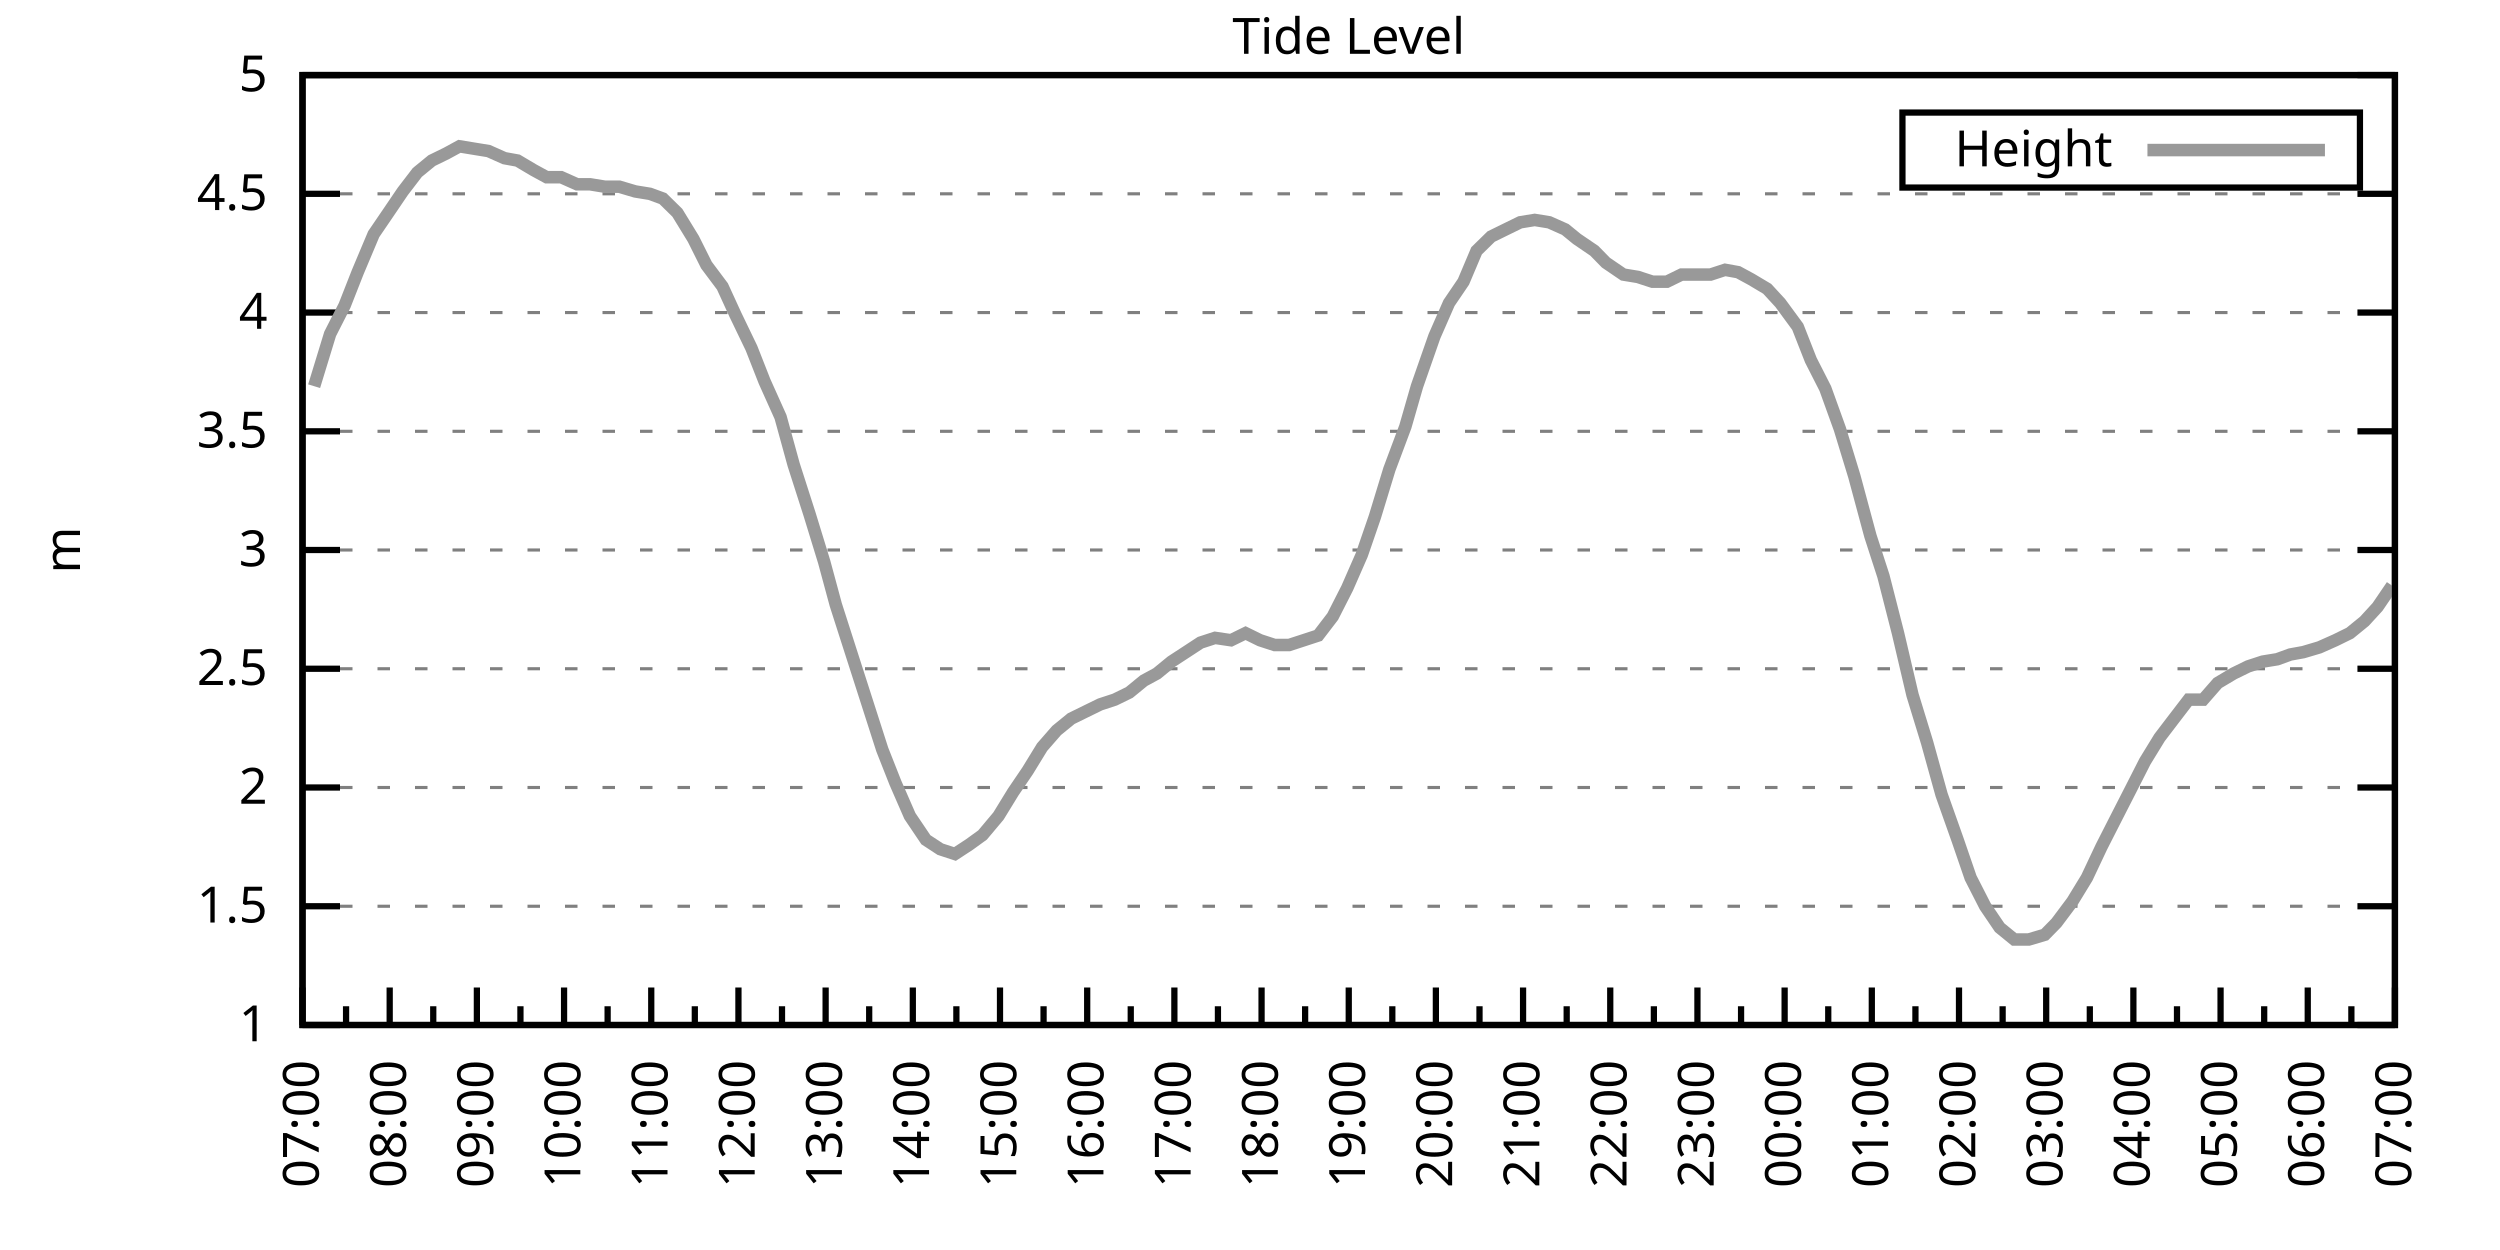
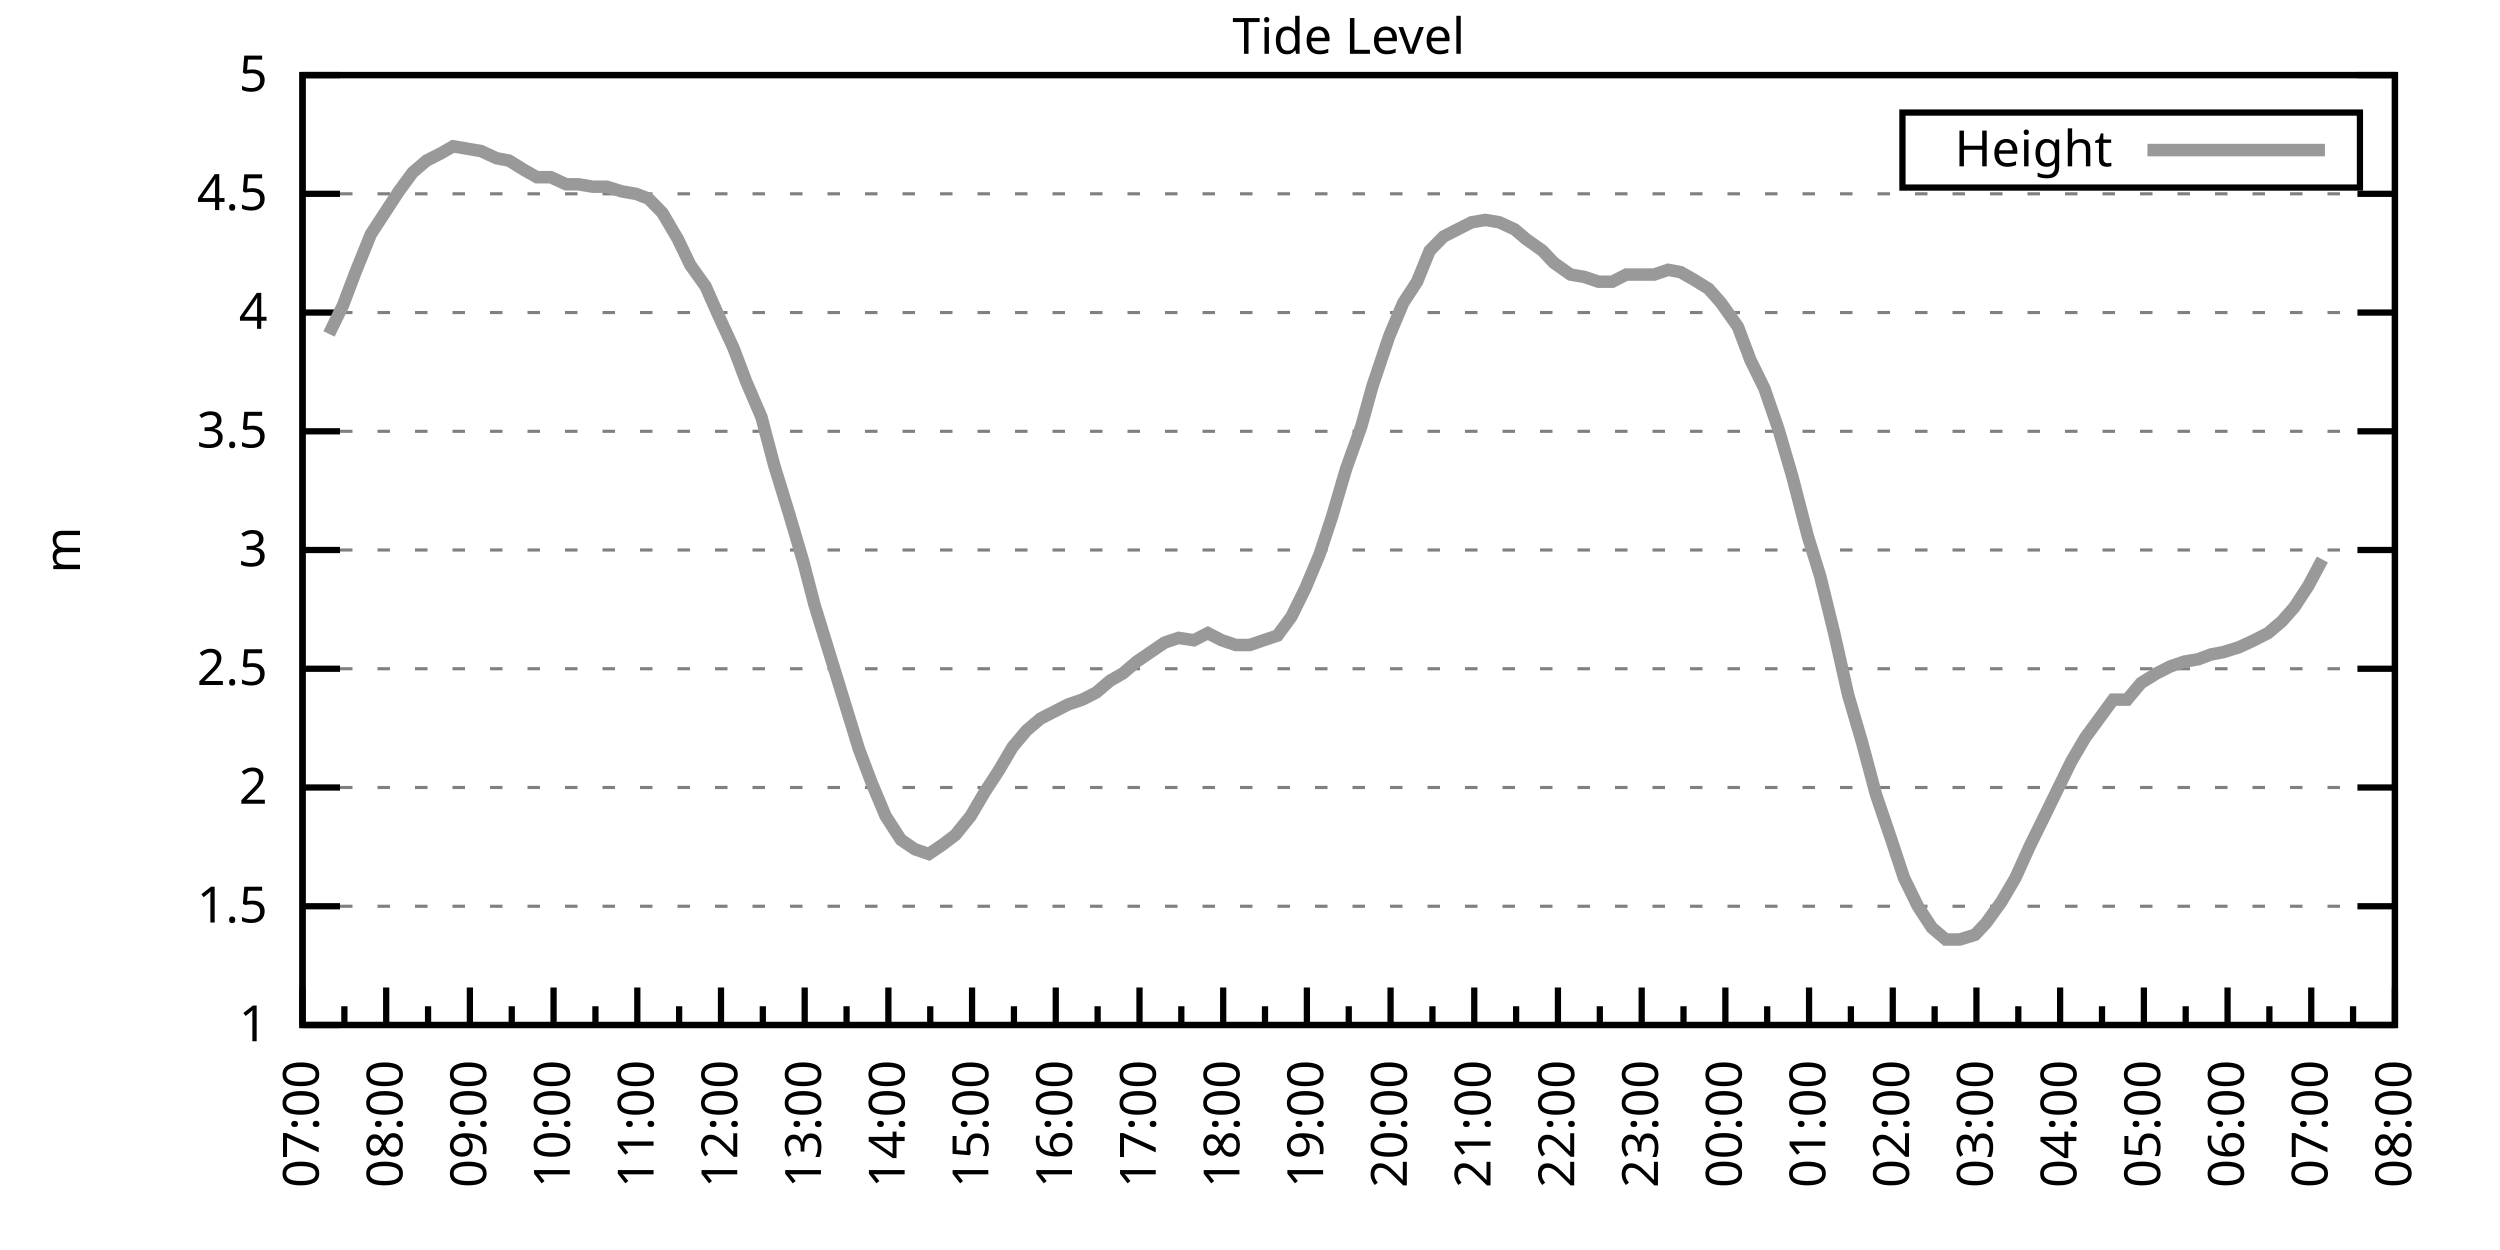
<svg xmlns="http://www.w3.org/2000/svg" xmlns:xlink="http://www.w3.org/1999/xlink" width="400" height="200" viewBox="0 0 400 200">
  <g id="gnuplot_canvas">
    <rect x="0" y="0" width="400" height="200" fill="none" />
    <defs>
      <circle id="gpDot" r="0.5" stroke-width="0.5" stroke="currentColor" />
      <path id="gpPt0" stroke-width="0.333" stroke="currentColor" d="M-1,0 h2 M0,-1 v2" />
      <path id="gpPt1" stroke-width="0.333" stroke="currentColor" d="M-1,-1 L1,1 M1,-1 L-1,1" />
      <path id="gpPt2" stroke-width="0.333" stroke="currentColor" d="M-1,0 L1,0 M0,-1 L0,1 M-1,-1 L1,1 M-1,1 L1,-1" />
      <rect id="gpPt3" stroke-width="0.333" stroke="currentColor" x="-1" y="-1" width="2" height="2" />
      <rect id="gpPt4" stroke-width="0.333" stroke="currentColor" fill="currentColor" x="-1" y="-1" width="2" height="2" />
      <circle id="gpPt5" stroke-width="0.333" stroke="currentColor" cx="0" cy="0" r="1" />
      <use xlink:href="#gpPt5" id="gpPt6" fill="currentColor" stroke="none" />
      <path id="gpPt7" stroke-width="0.333" stroke="currentColor" d="M0,-1.33 L-1.33,0.67 L1.33,0.67 z" />
      <use xlink:href="#gpPt7" id="gpPt8" fill="currentColor" stroke="none" />
      <use xlink:href="#gpPt7" id="gpPt9" stroke="currentColor" transform="rotate(180)" />
      <use xlink:href="#gpPt9" id="gpPt10" fill="currentColor" stroke="none" />
      <use xlink:href="#gpPt3" id="gpPt11" stroke="currentColor" transform="rotate(45)" />
      <use xlink:href="#gpPt11" id="gpPt12" fill="currentColor" stroke="none" />
      <path id="gpPt13" stroke-width="0.333" stroke="currentColor" d="M0,1.330 L1.265,0.411 L0.782,-1.067 L-0.782,-1.076 L-1.265,0.411 z" />
      <use xlink:href="#gpPt13" id="gpPt14" fill="currentColor" stroke="none" />
      <filter id="textbox" filterUnits="objectBoundingBox" x="0" y="0" height="1" width="1">
        <feFlood flood-color="white" flood-opacity="1" result="bgnd" />
        <feComposite in="SourceGraphic" in2="bgnd" operator="atop" />
      </filter>
      <filter id="greybox" filterUnits="objectBoundingBox" x="0" y="0" height="1" width="1">
        <feFlood flood-color="lightgrey" flood-opacity="1" result="grey" />
        <feComposite in="SourceGraphic" in2="grey" operator="atop" />
      </filter>
    </defs>
    <g fill="none" color="white" stroke="currentColor" stroke-width="1.00" stroke-linecap="butt" stroke-linejoin="miter">
</g>
    <g fill="none" color="black" stroke="currentColor" stroke-width="1.00" stroke-linecap="butt" stroke-linejoin="miter">
      <g stroke="none" shape-rendering="crispEdges">
        <polygon fill="rgb(255, 255, 255)" points="48.40,164.00 383.18,164.00 383.18,12.02 48.40,12.02 " />
      </g>
    </g>
    <g fill="none" color="black" stroke="currentColor" stroke-width="1.00" stroke-linecap="butt" stroke-linejoin="miter">
</g>
    <g fill="none" color="black" stroke="black" stroke-width="0.50" stroke-linecap="butt" stroke-linejoin="miter">
</g>
    <g fill="none" color="gray" stroke="currentColor" stroke-width="0.50" stroke-linecap="butt" stroke-linejoin="miter">
      <path stroke="gray" stroke-dasharray="2,4" class="gridline" d="M48.40,164.00 L383.19,164.00  " />
    </g>
    <g fill="none" color="gray" stroke="gray" stroke-width="1.00" stroke-linecap="butt" stroke-linejoin="miter">
</g>
    <g fill="none" color="black" stroke="currentColor" stroke-width="1.00" stroke-linecap="butt" stroke-linejoin="miter">
      <path stroke="black" d="M48.40,164.00 L54.40,164.00 M383.19,164.00 L377.19,164.00  " />
      <g transform="translate(42.80,166.60)" stroke="none" fill="black" font-family="Sans" font-size="8.00" text-anchor="end">
        <text>
          <tspan font-family="Sans"> 1</tspan>
        </text>
      </g>
    </g>
    <g fill="none" color="black" stroke="currentColor" stroke-width="1.00" stroke-linecap="butt" stroke-linejoin="miter">
</g>
    <g fill="none" color="black" stroke="black" stroke-width="0.50" stroke-linecap="butt" stroke-linejoin="miter">
</g>
    <g fill="none" color="gray" stroke="currentColor" stroke-width="0.50" stroke-linecap="butt" stroke-linejoin="miter">
      <path stroke="gray" stroke-dasharray="2,4" class="gridline" d="M48.40,145.00 L383.19,145.00  " />
    </g>
    <g fill="none" color="gray" stroke="gray" stroke-width="1.00" stroke-linecap="butt" stroke-linejoin="miter">
</g>
    <g fill="none" color="black" stroke="currentColor" stroke-width="1.00" stroke-linecap="butt" stroke-linejoin="miter">
      <path stroke="black" d="M48.40,145.00 L54.40,145.00 M383.19,145.00 L377.19,145.00  " />
      <g transform="translate(42.80,147.60)" stroke="none" fill="black" font-family="Sans" font-size="8.00" text-anchor="end">
        <text>
          <tspan font-family="Sans"> 1.5</tspan>
        </text>
      </g>
    </g>
    <g fill="none" color="black" stroke="currentColor" stroke-width="1.00" stroke-linecap="butt" stroke-linejoin="miter">
</g>
    <g fill="none" color="black" stroke="black" stroke-width="0.50" stroke-linecap="butt" stroke-linejoin="miter">
</g>
    <g fill="none" color="gray" stroke="currentColor" stroke-width="0.50" stroke-linecap="butt" stroke-linejoin="miter">
      <path stroke="gray" stroke-dasharray="2,4" class="gridline" d="M48.40,126.00 L383.19,126.00  " />
    </g>
    <g fill="none" color="gray" stroke="gray" stroke-width="1.00" stroke-linecap="butt" stroke-linejoin="miter">
</g>
    <g fill="none" color="black" stroke="currentColor" stroke-width="1.00" stroke-linecap="butt" stroke-linejoin="miter">
      <path stroke="black" d="M48.40,126.00 L54.40,126.00 M383.19,126.00 L377.19,126.00  " />
      <g transform="translate(42.80,128.60)" stroke="none" fill="black" font-family="Sans" font-size="8.00" text-anchor="end">
        <text>
          <tspan font-family="Sans"> 2</tspan>
        </text>
      </g>
    </g>
    <g fill="none" color="black" stroke="currentColor" stroke-width="1.00" stroke-linecap="butt" stroke-linejoin="miter">
</g>
    <g fill="none" color="black" stroke="black" stroke-width="0.50" stroke-linecap="butt" stroke-linejoin="miter">
</g>
    <g fill="none" color="gray" stroke="currentColor" stroke-width="0.50" stroke-linecap="butt" stroke-linejoin="miter">
      <path stroke="gray" stroke-dasharray="2,4" class="gridline" d="M48.40,107.00 L383.19,107.00  " />
    </g>
    <g fill="none" color="gray" stroke="gray" stroke-width="1.00" stroke-linecap="butt" stroke-linejoin="miter">
</g>
    <g fill="none" color="black" stroke="currentColor" stroke-width="1.00" stroke-linecap="butt" stroke-linejoin="miter">
      <path stroke="black" d="M48.40,107.00 L54.40,107.00 M383.19,107.00 L377.19,107.00  " />
      <g transform="translate(42.80,109.60)" stroke="none" fill="black" font-family="Sans" font-size="8.00" text-anchor="end">
        <text>
          <tspan font-family="Sans"> 2.5</tspan>
        </text>
      </g>
    </g>
    <g fill="none" color="black" stroke="currentColor" stroke-width="1.00" stroke-linecap="butt" stroke-linejoin="miter">
</g>
    <g fill="none" color="black" stroke="black" stroke-width="0.50" stroke-linecap="butt" stroke-linejoin="miter">
</g>
    <g fill="none" color="gray" stroke="currentColor" stroke-width="0.50" stroke-linecap="butt" stroke-linejoin="miter">
      <path stroke="gray" stroke-dasharray="2,4" class="gridline" d="M48.40,88.00 L383.19,88.00  " />
    </g>
    <g fill="none" color="gray" stroke="gray" stroke-width="1.00" stroke-linecap="butt" stroke-linejoin="miter">
</g>
    <g fill="none" color="black" stroke="currentColor" stroke-width="1.00" stroke-linecap="butt" stroke-linejoin="miter">
      <path stroke="black" d="M48.40,88.00 L54.40,88.00 M383.19,88.00 L377.19,88.00  " />
      <g transform="translate(42.80,90.60)" stroke="none" fill="black" font-family="Sans" font-size="8.00" text-anchor="end">
        <text>
          <tspan font-family="Sans"> 3</tspan>
        </text>
      </g>
    </g>
    <g fill="none" color="black" stroke="currentColor" stroke-width="1.00" stroke-linecap="butt" stroke-linejoin="miter">
</g>
    <g fill="none" color="black" stroke="black" stroke-width="0.50" stroke-linecap="butt" stroke-linejoin="miter">
</g>
    <g fill="none" color="gray" stroke="currentColor" stroke-width="0.50" stroke-linecap="butt" stroke-linejoin="miter">
      <path stroke="gray" stroke-dasharray="2,4" class="gridline" d="M48.40,69.01 L383.19,69.01  " />
    </g>
    <g fill="none" color="gray" stroke="gray" stroke-width="1.00" stroke-linecap="butt" stroke-linejoin="miter">
</g>
    <g fill="none" color="black" stroke="currentColor" stroke-width="1.00" stroke-linecap="butt" stroke-linejoin="miter">
      <path stroke="black" d="M48.40,69.01 L54.40,69.01 M383.19,69.01 L377.19,69.01  " />
      <g transform="translate(42.80,71.61)" stroke="none" fill="black" font-family="Sans" font-size="8.00" text-anchor="end">
        <text>
          <tspan font-family="Sans"> 3.5</tspan>
        </text>
      </g>
    </g>
    <g fill="none" color="black" stroke="currentColor" stroke-width="1.00" stroke-linecap="butt" stroke-linejoin="miter">
</g>
    <g fill="none" color="black" stroke="black" stroke-width="0.50" stroke-linecap="butt" stroke-linejoin="miter">
</g>
    <g fill="none" color="gray" stroke="currentColor" stroke-width="0.50" stroke-linecap="butt" stroke-linejoin="miter">
      <path stroke="gray" stroke-dasharray="2,4" class="gridline" d="M48.40,50.01 L383.19,50.01  " />
    </g>
    <g fill="none" color="gray" stroke="gray" stroke-width="1.00" stroke-linecap="butt" stroke-linejoin="miter">
</g>
    <g fill="none" color="black" stroke="currentColor" stroke-width="1.00" stroke-linecap="butt" stroke-linejoin="miter">
      <path stroke="black" d="M48.40,50.01 L54.40,50.01 M383.19,50.01 L377.19,50.01  " />
      <g transform="translate(42.80,52.61)" stroke="none" fill="black" font-family="Sans" font-size="8.00" text-anchor="end">
        <text>
          <tspan font-family="Sans"> 4</tspan>
        </text>
      </g>
    </g>
    <g fill="none" color="black" stroke="currentColor" stroke-width="1.00" stroke-linecap="butt" stroke-linejoin="miter">
</g>
    <g fill="none" color="black" stroke="black" stroke-width="0.50" stroke-linecap="butt" stroke-linejoin="miter">
</g>
    <g fill="none" color="gray" stroke="currentColor" stroke-width="0.50" stroke-linecap="butt" stroke-linejoin="miter">
      <path stroke="gray" stroke-dasharray="2,4" class="gridline" d="M48.40,31.01 L383.19,31.01  " />
    </g>
    <g fill="none" color="gray" stroke="gray" stroke-width="1.00" stroke-linecap="butt" stroke-linejoin="miter">
</g>
    <g fill="none" color="black" stroke="currentColor" stroke-width="1.00" stroke-linecap="butt" stroke-linejoin="miter">
      <path stroke="black" d="M48.40,31.01 L54.40,31.01 M383.19,31.01 L377.19,31.01  " />
      <g transform="translate(42.80,33.61)" stroke="none" fill="black" font-family="Sans" font-size="8.00" text-anchor="end">
        <text>
          <tspan font-family="Sans"> 4.5</tspan>
        </text>
      </g>
    </g>
    <g fill="none" color="black" stroke="currentColor" stroke-width="1.00" stroke-linecap="butt" stroke-linejoin="miter">
</g>
    <g fill="none" color="black" stroke="black" stroke-width="0.50" stroke-linecap="butt" stroke-linejoin="miter">
</g>
    <g fill="none" color="gray" stroke="currentColor" stroke-width="0.50" stroke-linecap="butt" stroke-linejoin="miter">
      <path stroke="gray" stroke-dasharray="2,4" class="gridline" d="M48.40,12.01 L383.19,12.01  " />
    </g>
    <g fill="none" color="gray" stroke="gray" stroke-width="1.00" stroke-linecap="butt" stroke-linejoin="miter">
</g>
    <g fill="none" color="black" stroke="currentColor" stroke-width="1.00" stroke-linecap="butt" stroke-linejoin="miter">
      <path stroke="black" d="M48.40,12.01 L54.40,12.01 M383.19,12.01 L377.19,12.01  " />
      <g transform="translate(42.80,14.61)" stroke="none" fill="black" font-family="Sans" font-size="8.00" text-anchor="end">
        <text>
          <tspan font-family="Sans"> 5</tspan>
        </text>
      </g>
    </g>
    <g fill="none" color="black" stroke="currentColor" stroke-width="1.00" stroke-linecap="butt" stroke-linejoin="miter">
      <path stroke="black" d="M48.40,164.00 L48.40,158.00  " />
      <g transform="translate(51.00,169.60) rotate(270)" stroke="none" fill="black" font-family="Sans" font-size="8.00" text-anchor="end">
        <text>
          <tspan font-family="Sans">07:00</tspan>
        </text>
      </g>
    </g>
    <g fill="none" color="black" stroke="currentColor" stroke-width="1.00" stroke-linecap="butt" stroke-linejoin="miter">
-       <path stroke="black" d="M55.37,164.00 L55.37,161.00 M62.35,164.00 L62.35,158.00  " />
-       <g transform="translate(64.95,169.60) rotate(270)" stroke="none" fill="black" font-family="Sans" font-size="8.00" text-anchor="end">
+       <path stroke="black" d="M55.10,164.00 L55.10,161.00 M61.79,164.00 L61.79,158.00  " />
+       <g transform="translate(64.39,169.60) rotate(270)" stroke="none" fill="black" font-family="Sans" font-size="8.00" text-anchor="end">
        <text>
          <tspan font-family="Sans">08:00</tspan>
        </text>
      </g>
    </g>
    <g fill="none" color="black" stroke="currentColor" stroke-width="1.00" stroke-linecap="butt" stroke-linejoin="miter">
-       <path stroke="black" d="M69.32,164.00 L69.32,161.00 M76.30,164.00 L76.30,158.00  " />
-       <g transform="translate(78.90,169.60) rotate(270)" stroke="none" fill="black" font-family="Sans" font-size="8.00" text-anchor="end">
+       <path stroke="black" d="M68.49,164.00 L68.49,161.00 M75.18,164.00 L75.18,158.00  " />
+       <g transform="translate(77.78,169.60) rotate(270)" stroke="none" fill="black" font-family="Sans" font-size="8.00" text-anchor="end">
        <text>
          <tspan font-family="Sans">09:00</tspan>
        </text>
      </g>
    </g>
    <g fill="none" color="black" stroke="currentColor" stroke-width="1.00" stroke-linecap="butt" stroke-linejoin="miter">
-       <path stroke="black" d="M83.27,164.00 L83.27,161.00 M90.25,164.00 L90.25,158.00  " />
-       <g transform="translate(92.85,169.60) rotate(270)" stroke="none" fill="black" font-family="Sans" font-size="8.00" text-anchor="end">
+       <path stroke="black" d="M81.88,164.00 L81.88,161.00 M88.57,164.00 L88.57,158.00  " />
+       <g transform="translate(91.17,169.60) rotate(270)" stroke="none" fill="black" font-family="Sans" font-size="8.00" text-anchor="end">
        <text>
          <tspan font-family="Sans">10:00</tspan>
        </text>
      </g>
    </g>
    <g fill="none" color="black" stroke="currentColor" stroke-width="1.00" stroke-linecap="butt" stroke-linejoin="miter">
-       <path stroke="black" d="M97.22,164.00 L97.22,161.00 M104.20,164.00 L104.20,158.00  " />
-       <g transform="translate(106.80,169.60) rotate(270)" stroke="none" fill="black" font-family="Sans" font-size="8.00" text-anchor="end">
+       <path stroke="black" d="M95.27,164.00 L95.27,161.00 M101.97,164.00 L101.97,158.00  " />
+       <g transform="translate(104.57,169.60) rotate(270)" stroke="none" fill="black" font-family="Sans" font-size="8.00" text-anchor="end">
        <text>
          <tspan font-family="Sans">11:00</tspan>
        </text>
      </g>
    </g>
    <g fill="none" color="black" stroke="currentColor" stroke-width="1.00" stroke-linecap="butt" stroke-linejoin="miter">
-       <path stroke="black" d="M111.17,164.00 L111.17,161.00 M118.15,164.00 L118.15,158.00  " />
-       <g transform="translate(120.75,169.60) rotate(270)" stroke="none" fill="black" font-family="Sans" font-size="8.00" text-anchor="end">
+       <path stroke="black" d="M108.66,164.00 L108.66,161.00 M115.36,164.00 L115.36,158.00  " />
+       <g transform="translate(117.96,169.60) rotate(270)" stroke="none" fill="black" font-family="Sans" font-size="8.00" text-anchor="end">
        <text>
          <tspan font-family="Sans">12:00</tspan>
        </text>
      </g>
    </g>
    <g fill="none" color="black" stroke="currentColor" stroke-width="1.00" stroke-linecap="butt" stroke-linejoin="miter">
-       <path stroke="black" d="M125.12,164.00 L125.12,161.00 M132.10,164.00 L132.10,158.00  " />
-       <g transform="translate(134.70,169.60) rotate(270)" stroke="none" fill="black" font-family="Sans" font-size="8.00" text-anchor="end">
+       <path stroke="black" d="M122.05,164.00 L122.05,161.00 M128.75,164.00 L128.75,158.00  " />
+       <g transform="translate(131.35,169.60) rotate(270)" stroke="none" fill="black" font-family="Sans" font-size="8.00" text-anchor="end">
        <text>
          <tspan font-family="Sans">13:00</tspan>
        </text>
      </g>
    </g>
    <g fill="none" color="black" stroke="currentColor" stroke-width="1.00" stroke-linecap="butt" stroke-linejoin="miter">
-       <path stroke="black" d="M139.07,164.00 L139.07,161.00 M146.05,164.00 L146.05,158.00  " />
-       <g transform="translate(148.65,169.60) rotate(270)" stroke="none" fill="black" font-family="Sans" font-size="8.00" text-anchor="end">
+       <path stroke="black" d="M135.45,164.00 L135.45,161.00 M142.14,164.00 L142.14,158.00  " />
+       <g transform="translate(144.74,169.60) rotate(270)" stroke="none" fill="black" font-family="Sans" font-size="8.00" text-anchor="end">
        <text>
          <tspan font-family="Sans">14:00</tspan>
        </text>
      </g>
    </g>
    <g fill="none" color="black" stroke="currentColor" stroke-width="1.00" stroke-linecap="butt" stroke-linejoin="miter">
-       <path stroke="black" d="M153.02,164.00 L153.02,161.00 M160.00,164.00 L160.00,158.00  " />
-       <g transform="translate(162.60,169.60) rotate(270)" stroke="none" fill="black" font-family="Sans" font-size="8.00" text-anchor="end">
+       <path stroke="black" d="M148.84,164.00 L148.84,161.00 M155.53,164.00 L155.53,158.00  " />
+       <g transform="translate(158.13,169.60) rotate(270)" stroke="none" fill="black" font-family="Sans" font-size="8.00" text-anchor="end">
        <text>
          <tspan font-family="Sans">15:00</tspan>
        </text>
      </g>
    </g>
    <g fill="none" color="black" stroke="currentColor" stroke-width="1.00" stroke-linecap="butt" stroke-linejoin="miter">
-       <path stroke="black" d="M166.97,164.00 L166.97,161.00 M173.95,164.00 L173.95,158.00  " />
-       <g transform="translate(176.55,169.60) rotate(270)" stroke="none" fill="black" font-family="Sans" font-size="8.00" text-anchor="end">
+       <path stroke="black" d="M162.23,164.00 L162.23,161.00 M168.92,164.00 L168.92,158.00  " />
+       <g transform="translate(171.52,169.60) rotate(270)" stroke="none" fill="black" font-family="Sans" font-size="8.00" text-anchor="end">
        <text>
          <tspan font-family="Sans">16:00</tspan>
        </text>
      </g>
    </g>
    <g fill="none" color="black" stroke="currentColor" stroke-width="1.00" stroke-linecap="butt" stroke-linejoin="miter">
-       <path stroke="black" d="M180.92,164.00 L180.92,161.00 M187.90,164.00 L187.90,158.00  " />
-       <g transform="translate(190.50,169.60) rotate(270)" stroke="none" fill="black" font-family="Sans" font-size="8.00" text-anchor="end">
+       <path stroke="black" d="M175.62,164.00 L175.62,161.00 M182.32,164.00 L182.32,158.00  " />
+       <g transform="translate(184.92,169.60) rotate(270)" stroke="none" fill="black" font-family="Sans" font-size="8.00" text-anchor="end">
        <text>
          <tspan font-family="Sans">17:00</tspan>
        </text>
      </g>
    </g>
    <g fill="none" color="black" stroke="currentColor" stroke-width="1.00" stroke-linecap="butt" stroke-linejoin="miter">
-       <path stroke="black" d="M194.87,164.00 L194.87,161.00 M201.85,164.00 L201.85,158.00  " />
-       <g transform="translate(204.45,169.60) rotate(270)" stroke="none" fill="black" font-family="Sans" font-size="8.00" text-anchor="end">
+       <path stroke="black" d="M189.01,164.00 L189.01,161.00 M195.71,164.00 L195.71,158.00  " />
+       <g transform="translate(198.31,169.60) rotate(270)" stroke="none" fill="black" font-family="Sans" font-size="8.00" text-anchor="end">
        <text>
          <tspan font-family="Sans">18:00</tspan>
        </text>
      </g>
    </g>
    <g fill="none" color="black" stroke="currentColor" stroke-width="1.00" stroke-linecap="butt" stroke-linejoin="miter">
-       <path stroke="black" d="M208.82,164.00 L208.82,161.00 M215.80,164.00 L215.80,158.00  " />
-       <g transform="translate(218.40,169.60) rotate(270)" stroke="none" fill="black" font-family="Sans" font-size="8.00" text-anchor="end">
+       <path stroke="black" d="M202.40,164.00 L202.40,161.00 M209.10,164.00 L209.10,158.00  " />
+       <g transform="translate(211.70,169.60) rotate(270)" stroke="none" fill="black" font-family="Sans" font-size="8.00" text-anchor="end">
        <text>
          <tspan font-family="Sans">19:00</tspan>
        </text>
      </g>
    </g>
    <g fill="none" color="black" stroke="currentColor" stroke-width="1.00" stroke-linecap="butt" stroke-linejoin="miter">
-       <path stroke="black" d="M222.77,164.00 L222.77,161.00 M229.74,164.00 L229.74,158.00  " />
-       <g transform="translate(232.34,169.60) rotate(270)" stroke="none" fill="black" font-family="Sans" font-size="8.00" text-anchor="end">
+       <path stroke="black" d="M215.80,164.00 L215.80,161.00 M222.49,164.00 L222.49,158.00  " />
+       <g transform="translate(225.09,169.60) rotate(270)" stroke="none" fill="black" font-family="Sans" font-size="8.00" text-anchor="end">
        <text>
          <tspan font-family="Sans">20:00</tspan>
        </text>
      </g>
    </g>
    <g fill="none" color="black" stroke="currentColor" stroke-width="1.00" stroke-linecap="butt" stroke-linejoin="miter">
-       <path stroke="black" d="M236.72,164.00 L236.72,161.00 M243.69,164.00 L243.69,158.00  " />
-       <g transform="translate(246.29,169.60) rotate(270)" stroke="none" fill="black" font-family="Sans" font-size="8.00" text-anchor="end">
+       <path stroke="black" d="M229.19,164.00 L229.19,161.00 M235.88,164.00 L235.88,158.00  " />
+       <g transform="translate(238.48,169.60) rotate(270)" stroke="none" fill="black" font-family="Sans" font-size="8.00" text-anchor="end">
        <text>
          <tspan font-family="Sans">21:00</tspan>
        </text>
      </g>
    </g>
    <g fill="none" color="black" stroke="currentColor" stroke-width="1.00" stroke-linecap="butt" stroke-linejoin="miter">
-       <path stroke="black" d="M250.67,164.00 L250.67,161.00 M257.64,164.00 L257.64,158.00  " />
-       <g transform="translate(260.24,169.60) rotate(270)" stroke="none" fill="black" font-family="Sans" font-size="8.00" text-anchor="end">
+       <path stroke="black" d="M242.58,164.00 L242.58,161.00 M249.27,164.00 L249.27,158.00  " />
+       <g transform="translate(251.87,169.60) rotate(270)" stroke="none" fill="black" font-family="Sans" font-size="8.00" text-anchor="end">
        <text>
          <tspan font-family="Sans">22:00</tspan>
        </text>
      </g>
    </g>
    <g fill="none" color="black" stroke="currentColor" stroke-width="1.00" stroke-linecap="butt" stroke-linejoin="miter">
-       <path stroke="black" d="M264.62,164.00 L264.62,161.00 M271.59,164.00 L271.59,158.00  " />
-       <g transform="translate(274.19,169.60) rotate(270)" stroke="none" fill="black" font-family="Sans" font-size="8.00" text-anchor="end">
+       <path stroke="black" d="M255.97,164.00 L255.97,161.00 M262.67,164.00 L262.67,158.00  " />
+       <g transform="translate(265.27,169.60) rotate(270)" stroke="none" fill="black" font-family="Sans" font-size="8.00" text-anchor="end">
        <text>
          <tspan font-family="Sans">23:00</tspan>
        </text>
      </g>
    </g>
    <g fill="none" color="black" stroke="currentColor" stroke-width="1.00" stroke-linecap="butt" stroke-linejoin="miter">
-       <path stroke="black" d="M278.57,164.00 L278.57,161.00 M285.54,164.00 L285.54,158.00  " />
-       <g transform="translate(288.14,169.60) rotate(270)" stroke="none" fill="black" font-family="Sans" font-size="8.00" text-anchor="end">
+       <path stroke="black" d="M269.36,164.00 L269.36,161.00 M276.06,164.00 L276.06,158.00  " />
+       <g transform="translate(278.66,169.60) rotate(270)" stroke="none" fill="black" font-family="Sans" font-size="8.00" text-anchor="end">
        <text>
          <tspan font-family="Sans">00:00</tspan>
        </text>
      </g>
    </g>
    <g fill="none" color="black" stroke="currentColor" stroke-width="1.00" stroke-linecap="butt" stroke-linejoin="miter">
-       <path stroke="black" d="M292.52,164.00 L292.52,161.00 M299.49,164.00 L299.49,158.00  " />
-       <g transform="translate(302.09,169.60) rotate(270)" stroke="none" fill="black" font-family="Sans" font-size="8.00" text-anchor="end">
+       <path stroke="black" d="M282.75,164.00 L282.75,161.00 M289.45,164.00 L289.45,158.00  " />
+       <g transform="translate(292.05,169.60) rotate(270)" stroke="none" fill="black" font-family="Sans" font-size="8.00" text-anchor="end">
        <text>
          <tspan font-family="Sans">01:00</tspan>
        </text>
      </g>
    </g>
    <g fill="none" color="black" stroke="currentColor" stroke-width="1.00" stroke-linecap="butt" stroke-linejoin="miter">
-       <path stroke="black" d="M306.47,164.00 L306.47,161.00 M313.44,164.00 L313.44,158.00  " />
-       <g transform="translate(316.04,169.60) rotate(270)" stroke="none" fill="black" font-family="Sans" font-size="8.00" text-anchor="end">
+       <path stroke="black" d="M296.14,164.00 L296.14,161.00 M302.84,164.00 L302.84,158.00  " />
+       <g transform="translate(305.44,169.60) rotate(270)" stroke="none" fill="black" font-family="Sans" font-size="8.00" text-anchor="end">
        <text>
          <tspan font-family="Sans">02:00</tspan>
        </text>
      </g>
    </g>
    <g fill="none" color="black" stroke="currentColor" stroke-width="1.00" stroke-linecap="butt" stroke-linejoin="miter">
-       <path stroke="black" d="M320.42,164.00 L320.42,161.00 M327.39,164.00 L327.39,158.00  " />
-       <g transform="translate(329.99,169.60) rotate(270)" stroke="none" fill="black" font-family="Sans" font-size="8.00" text-anchor="end">
+       <path stroke="black" d="M309.54,164.00 L309.54,161.00 M316.23,164.00 L316.23,158.00  " />
+       <g transform="translate(318.83,169.60) rotate(270)" stroke="none" fill="black" font-family="Sans" font-size="8.00" text-anchor="end">
        <text>
          <tspan font-family="Sans">03:00</tspan>
        </text>
      </g>
    </g>
    <g fill="none" color="black" stroke="currentColor" stroke-width="1.00" stroke-linecap="butt" stroke-linejoin="miter">
-       <path stroke="black" d="M334.37,164.00 L334.37,161.00 M341.34,164.00 L341.34,158.00  " />
-       <g transform="translate(343.94,169.60) rotate(270)" stroke="none" fill="black" font-family="Sans" font-size="8.00" text-anchor="end">
+       <path stroke="black" d="M322.93,164.00 L322.93,161.00 M329.62,164.00 L329.62,158.00  " />
+       <g transform="translate(332.22,169.60) rotate(270)" stroke="none" fill="black" font-family="Sans" font-size="8.00" text-anchor="end">
        <text>
          <tspan font-family="Sans">04:00</tspan>
        </text>
      </g>
    </g>
    <g fill="none" color="black" stroke="currentColor" stroke-width="1.00" stroke-linecap="butt" stroke-linejoin="miter">
-       <path stroke="black" d="M348.32,164.00 L348.32,161.00 M355.29,164.00 L355.29,158.00  " />
-       <g transform="translate(357.89,169.60) rotate(270)" stroke="none" fill="black" font-family="Sans" font-size="8.00" text-anchor="end">
+       <path stroke="black" d="M336.32,164.00 L336.32,161.00 M343.02,164.00 L343.02,158.00  " />
+       <g transform="translate(345.62,169.60) rotate(270)" stroke="none" fill="black" font-family="Sans" font-size="8.00" text-anchor="end">
        <text>
          <tspan font-family="Sans">05:00</tspan>
        </text>
      </g>
    </g>
    <g fill="none" color="black" stroke="currentColor" stroke-width="1.00" stroke-linecap="butt" stroke-linejoin="miter">
-       <path stroke="black" d="M362.27,164.00 L362.27,161.00 M369.24,164.00 L369.24,158.00  " />
-       <g transform="translate(371.84,169.60) rotate(270)" stroke="none" fill="black" font-family="Sans" font-size="8.00" text-anchor="end">
+       <path stroke="black" d="M349.71,164.00 L349.71,161.00 M356.41,164.00 L356.41,158.00  " />
+       <g transform="translate(359.01,169.60) rotate(270)" stroke="none" fill="black" font-family="Sans" font-size="8.00" text-anchor="end">
        <text>
          <tspan font-family="Sans">06:00</tspan>
        </text>
      </g>
    </g>
    <g fill="none" color="black" stroke="currentColor" stroke-width="1.00" stroke-linecap="butt" stroke-linejoin="miter">
-       <path stroke="black" d="M376.22,164.00 L376.22,161.00 M383.19,164.00 L383.19,158.00  " />
+       <path stroke="black" d="M363.10,164.00 L363.10,161.00 M369.80,164.00 L369.80,158.00  " />
+       <g transform="translate(372.40,169.60) rotate(270)" stroke="none" fill="black" font-family="Sans" font-size="8.00" text-anchor="end">
+         <text>
+           <tspan font-family="Sans">07:00</tspan>
+         </text>
+       </g>
+     </g>
+     <g fill="none" color="black" stroke="currentColor" stroke-width="1.00" stroke-linecap="butt" stroke-linejoin="miter">
+       <path stroke="black" d="M376.49,164.00 L376.49,161.00 M383.19,164.00 L383.19,158.00  " />
      <g transform="translate(385.79,169.60) rotate(270)" stroke="none" fill="black" font-family="Sans" font-size="8.00" text-anchor="end">
        <text>
-           <tspan font-family="Sans">07:00</tspan>
+           <tspan font-family="Sans">08:00</tspan>
        </text>
      </g>
    </g>
    <g fill="none" color="black" stroke="currentColor" stroke-width="1.00" stroke-linecap="butt" stroke-linejoin="miter">
</g>
    <g fill="none" color="black" stroke="currentColor" stroke-width="1.00" stroke-linecap="butt" stroke-linejoin="miter">
      <path stroke="black" d="M48.40,12.01 L48.40,164.00 L383.19,164.00 L383.19,12.01 L48.40,12.01 Z  " />
    </g>
    <g fill="none" color="black" stroke="currentColor" stroke-width="1.00" stroke-linecap="butt" stroke-linejoin="miter">
      <g transform="translate(12.80,88.01) rotate(270)" stroke="none" fill="black" font-family="Sans" font-size="8.00" text-anchor="middle">
        <text>
          <tspan font-family="Sans">m</tspan>
        </text>
      </g>
    </g>
    <g fill="none" color="black" stroke="currentColor" stroke-width="1.00" stroke-linecap="butt" stroke-linejoin="miter">
</g>
    <g fill="none" color="black" stroke="currentColor" stroke-width="1.00" stroke-linecap="butt" stroke-linejoin="miter">
      <path stroke="black" d="M304.39,30.01 L304.39,18.01 L377.59,18.01 L377.59,30.01 L304.39,30.01 Z  " />
    </g>
    <g id="Tide_level_plot_1">
      <g fill="none" color="white" stroke="black" stroke-width="2.00" stroke-linecap="butt" stroke-linejoin="miter">
</g>
      <g fill="none" color="black" stroke="currentColor" stroke-width="2.00" stroke-linecap="butt" stroke-linejoin="miter">
        <g transform="translate(337.99,26.61)" stroke="none" fill="black" font-family="Sans" font-size="8.00" text-anchor="end">
          <text>
            <tspan font-family="Sans">Height</tspan>
          </text>
        </g>
      </g>
      <g fill="none" color="black" stroke="currentColor" stroke-width="2.00" stroke-linecap="butt" stroke-linejoin="miter">
-         <path stroke="rgb(153, 153, 153)" d="M343.59,24.01 L371.99,24.01 M50.26,61.79 L52.82,53.43 L55.14,48.87 L57.23,43.55 L59.79,37.47 L62.12,34.05   L64.44,30.63 L66.77,27.59 L69.09,25.69 L71.42,24.55 L73.51,23.41 L75.83,23.79 L78.16,24.17 L80.72,25.31   L82.81,25.69 L85.37,27.21 L87.46,28.35 L89.78,28.35 L92.34,29.49 L94.43,29.49 L96.76,29.87 L99.08,29.87   L101.64,30.63 L103.97,31.01 L106.06,31.77 L108.38,34.05 L110.94,38.23 L113.03,42.41 L115.59,45.83 L117.68,50.39   L120.24,55.71 L122.33,61.03 L124.89,66.73 L126.98,74.33 L129.54,82.31 L131.87,89.90 L133.72,96.74 L136.28,104.72   L141.16,119.92 L143.26,125.24 L145.58,130.56 L148.14,134.36 L150.46,135.88 L152.79,136.64 L155.11,135.12 L157.21,133.60   L159.76,130.56 L162.09,126.76 L164.41,123.34 L166.74,119.54 L169.06,116.88 L171.39,114.98 L173.71,113.84 L176.04,112.70   L178.36,111.94 L180.69,110.80 L183.01,108.90 L185.11,107.76 L187.43,105.86 L189.76,104.34 L192.08,102.82 L194.41,102.06   L196.96,102.44 L199.29,101.30 L201.61,102.44 L203.94,103.20 L206.26,103.20 L208.59,102.44 L210.91,101.68 L213.24,98.64   L215.56,94.08 L217.89,88.76 L219.98,82.69 L222.30,75.09 L224.86,68.25 L226.72,61.79 L229.51,53.81 L231.84,48.49   L234.16,45.07 L236.25,40.13 L238.58,37.85 L240.90,36.71 L243.23,35.57 L245.55,35.19 L247.88,35.57 L250.44,36.71   L252.30,38.23 L255.09,40.13 L256.95,42.03 L259.74,43.93 L262.06,44.31 L264.39,45.07 L266.71,45.07 L269.04,43.93   L271.13,43.93 L273.69,43.93 L276.01,43.17 L278.10,43.55 L280.20,44.69 L282.75,46.21 L284.85,48.49 L287.64,52.29   L289.73,57.61 L292.05,62.17 L294.38,68.63 L296.70,76.23 L299.26,85.73 L301.35,92.18 L303.68,101.30 L306.00,111.18   L308.33,118.78 L310.65,127.14 L313.21,134.36 L315.30,140.44 L317.63,145.00 L319.95,148.42 L322.28,150.32 L324.60,150.32   L327.16,149.56 L329.02,147.66 L331.58,144.24 L333.90,140.44 L336.23,135.50 L338.55,130.94 L340.88,126.38 L343.20,121.82   L345.53,118.02 L347.85,114.98 L350.18,111.94 L352.50,111.94 L354.83,109.28 L357.38,107.76 L359.71,106.62 L362.03,105.86   L364.36,105.48 L366.45,104.72 L368.54,104.34 L371.10,103.58 L373.66,102.44 L375.98,101.30 L378.31,99.40 L380.40,97.12   L382.73,93.70  " />
+         <path stroke="rgb(153, 153, 153)" d="M343.59,24.01 L371.99,24.01 M52.64,53.43 L54.87,48.87 L56.88,43.55 L59.34,37.47 L61.57,34.05 L63.80,30.63   L66.03,27.59 L68.26,25.69 L70.50,24.55 L72.50,23.41 L74.74,23.79 L76.97,24.17 L79.42,25.31 L81.43,25.69   L83.89,27.21 L85.90,28.35 L88.13,28.35 L90.58,29.49 L92.59,29.49 L94.82,29.87 L97.06,29.87 L99.51,30.63   L101.74,31.01 L103.75,31.77 L105.98,34.05 L108.44,38.23 L110.45,42.41 L112.90,45.83 L114.91,50.39 L117.37,55.71   L119.38,61.03 L121.83,66.73 L123.84,74.33 L126.29,82.31 L128.53,89.90 L130.31,96.74 L132.77,104.72 L137.45,119.92   L139.46,125.24 L141.69,130.56 L144.15,134.36 L146.38,135.88 L148.61,136.64 L150.85,135.12 L152.85,133.60 L155.31,130.56   L157.54,126.76 L159.77,123.34 L162.01,119.54 L164.24,116.88 L166.47,114.98 L168.70,113.84 L170.93,112.70 L173.17,111.94   L175.40,110.80 L177.63,108.90 L179.64,107.76 L181.87,105.86 L184.10,104.34 L186.33,102.82 L188.57,102.06 L191.02,102.44   L193.25,101.30 L195.48,102.44 L197.72,103.20 L199.95,103.20 L202.18,102.44 L204.41,101.68 L206.64,98.64 L208.88,94.08   L211.11,88.76 L213.12,82.69 L215.35,75.09 L217.80,68.25 L219.59,61.79 L222.27,53.81 L224.50,48.49 L226.73,45.07   L228.74,40.13 L230.97,37.85 L233.20,36.71 L235.44,35.57 L237.67,35.19 L239.90,35.57 L242.36,36.71 L244.14,38.23   L246.82,40.13 L248.60,42.03 L251.28,43.93 L253.51,44.31 L255.75,45.07 L257.98,45.07 L260.21,43.93 L262.22,43.93   L264.67,43.93 L266.91,43.17 L268.92,43.55 L270.92,44.69 L273.38,46.21 L275.39,48.49 L278.07,52.29 L280.07,57.61   L282.31,62.17 L284.54,68.63 L286.77,76.23 L289.23,85.73 L291.23,92.18 L293.47,101.30 L295.70,111.18 L297.93,118.78   L300.16,127.14 L302.62,134.36 L304.63,140.44 L306.86,145.00 L309.09,148.42 L311.32,150.32 L313.55,150.32 L316.01,149.56   L317.79,147.66 L320.25,144.24 L322.48,140.44 L324.71,135.50 L326.95,130.94 L329.18,126.38 L331.41,121.82 L333.64,118.02   L335.87,114.98 L338.10,111.94 L340.34,111.94 L342.57,109.28 L345.02,107.76 L347.26,106.62 L349.49,105.86 L351.72,105.48   L353.73,104.72 L355.74,104.34 L358.19,103.58 L360.65,102.44 L362.88,101.30 L365.11,99.40 L367.12,97.12 L369.35,93.70   L371.58,89.52  " />
      </g>
    </g>
    <g fill="none" color="black" stroke="currentColor" stroke-width="2.00" stroke-linecap="butt" stroke-linejoin="miter">
</g>
    <g fill="none" color="black" stroke="black" stroke-width="1.00" stroke-linecap="butt" stroke-linejoin="miter">
</g>
    <g fill="none" color="black" stroke="currentColor" stroke-width="1.00" stroke-linecap="butt" stroke-linejoin="miter">
      <path stroke="black" d="M48.40,12.01 L48.40,164.00 L383.19,164.00 L383.19,12.01 L48.40,12.01 Z  " />
    </g>
    <g fill="none" color="black" stroke="currentColor" stroke-width="1.00" stroke-linecap="butt" stroke-linejoin="miter">
      <g transform="translate(215.79,8.61)" stroke="none" fill="black" font-family="Sans" font-size="8.00" text-anchor="middle">
        <text>
          <tspan font-family="Sans">Tide Level</tspan>
        </text>
      </g>
    </g>
    <g fill="none" color="black" stroke="currentColor" stroke-width="1.00" stroke-linecap="butt" stroke-linejoin="miter">
</g>
  </g>
</svg>
